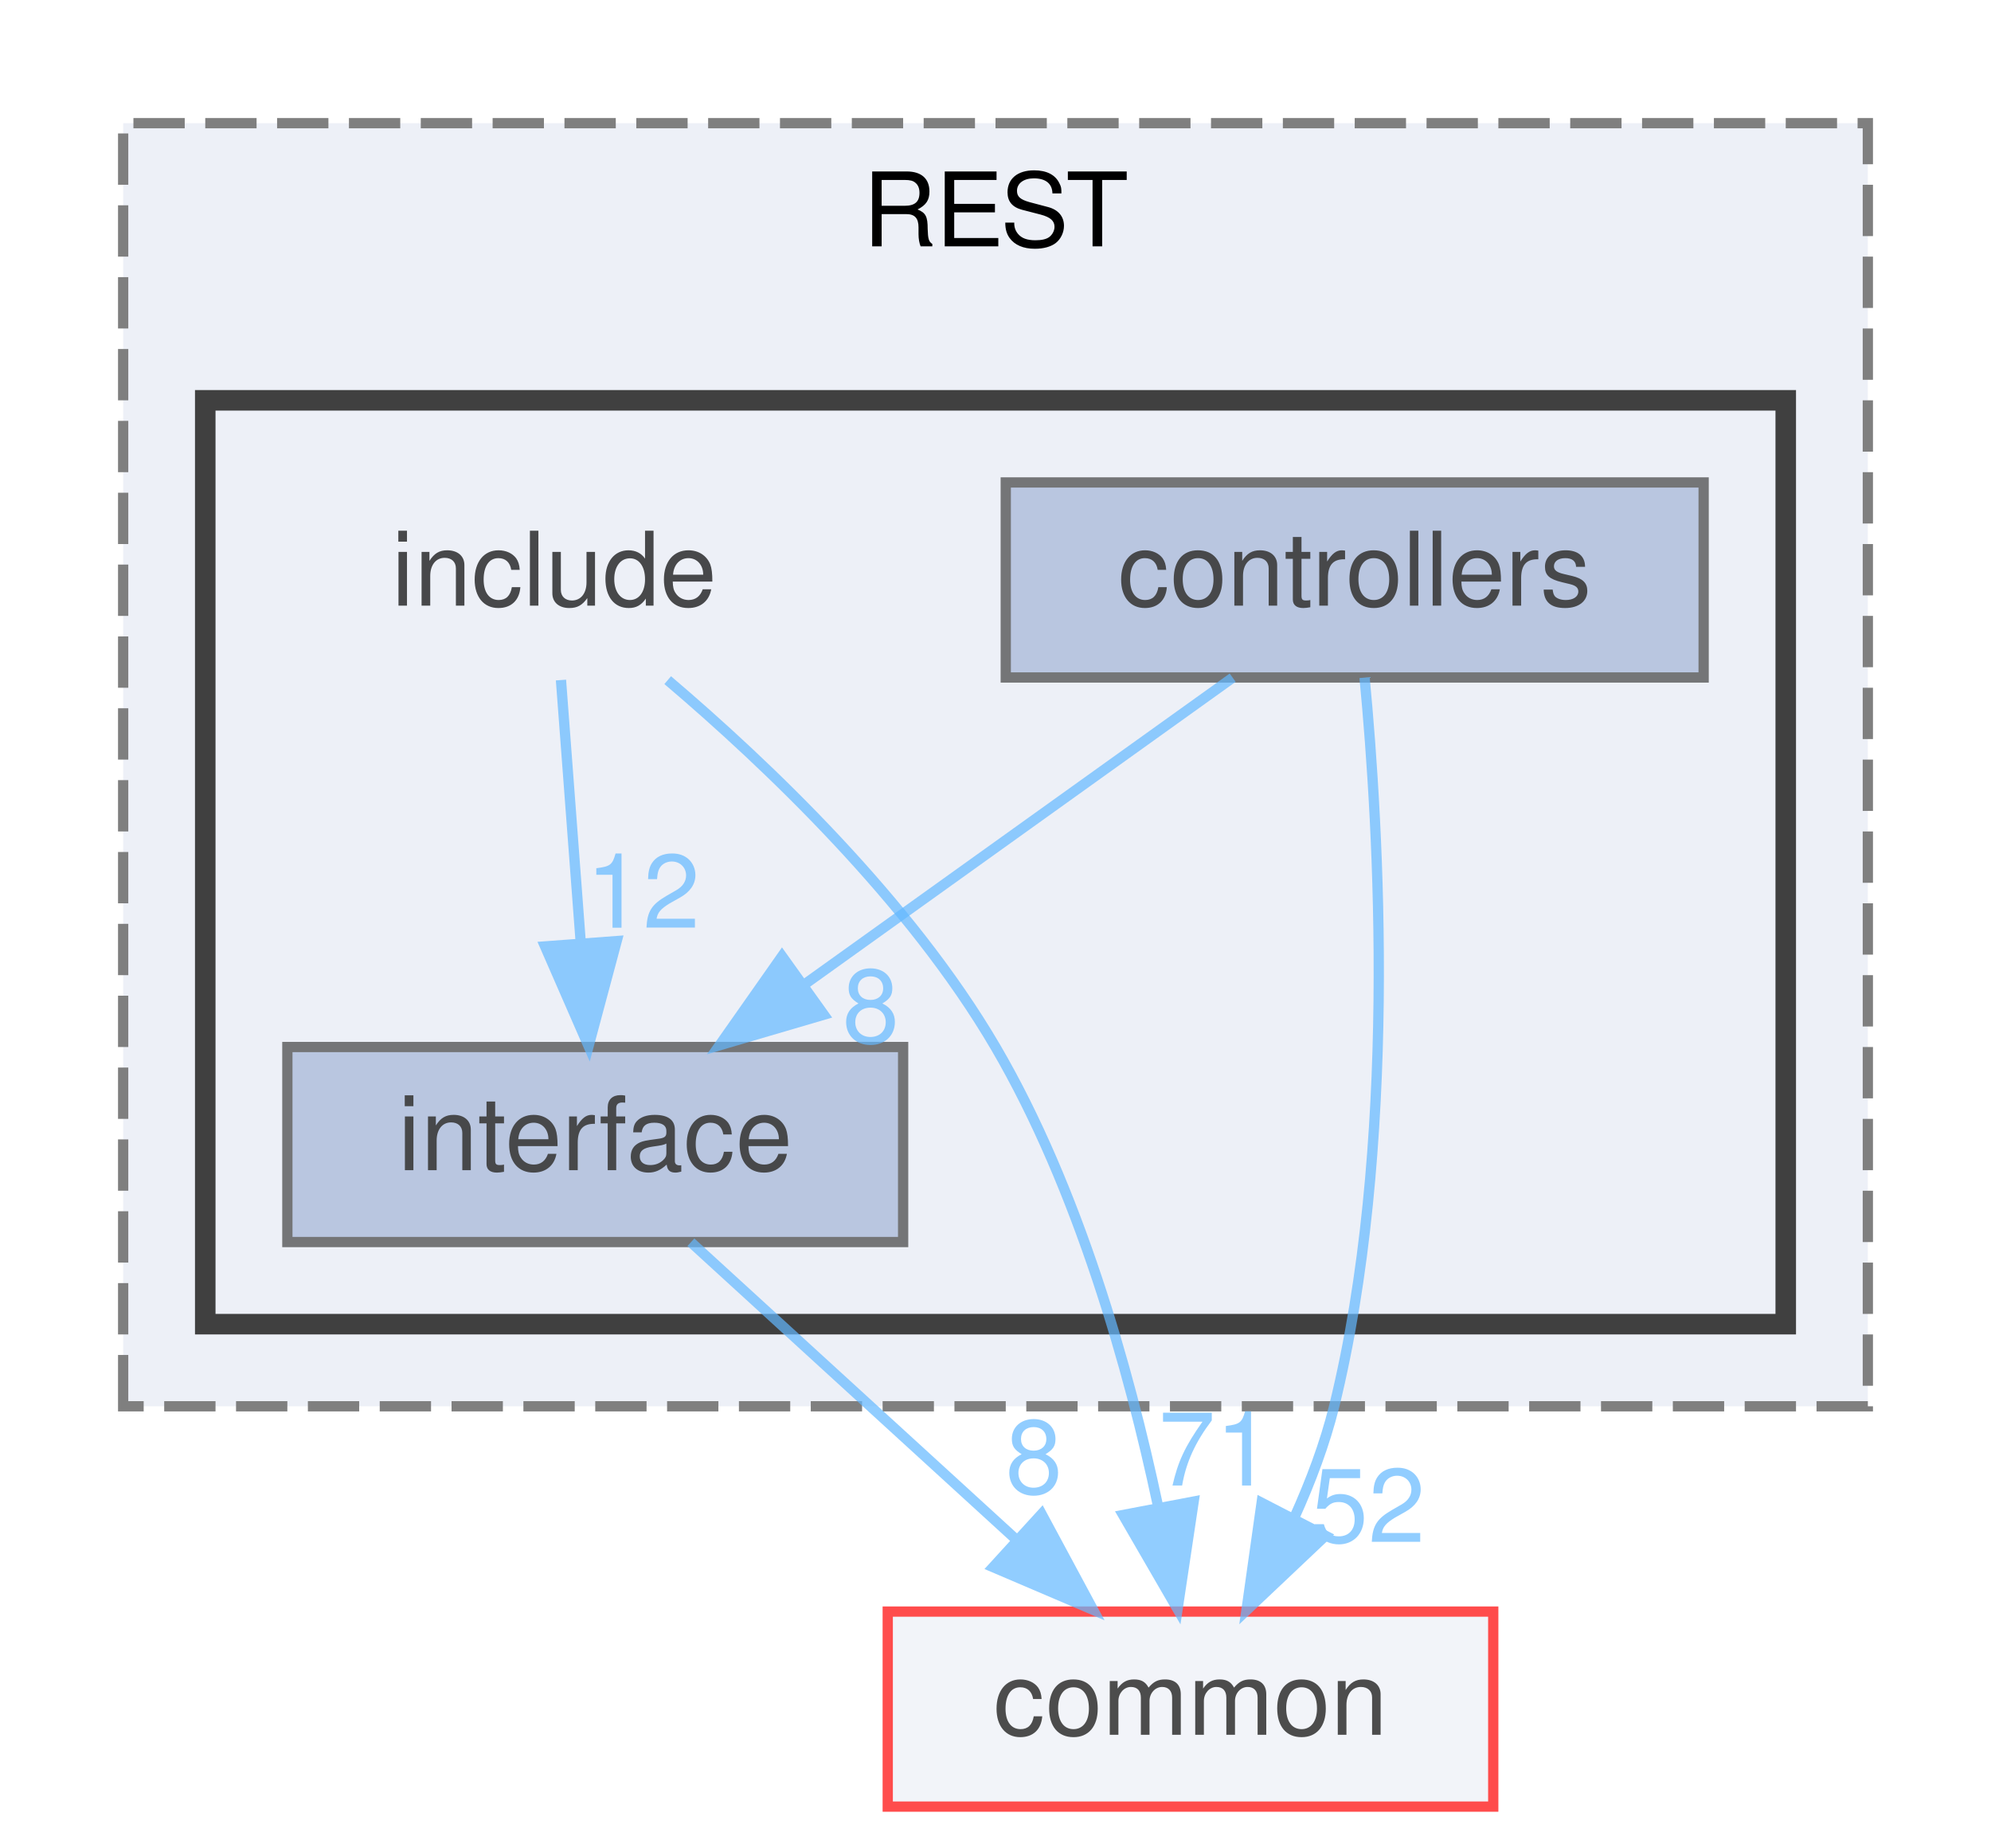
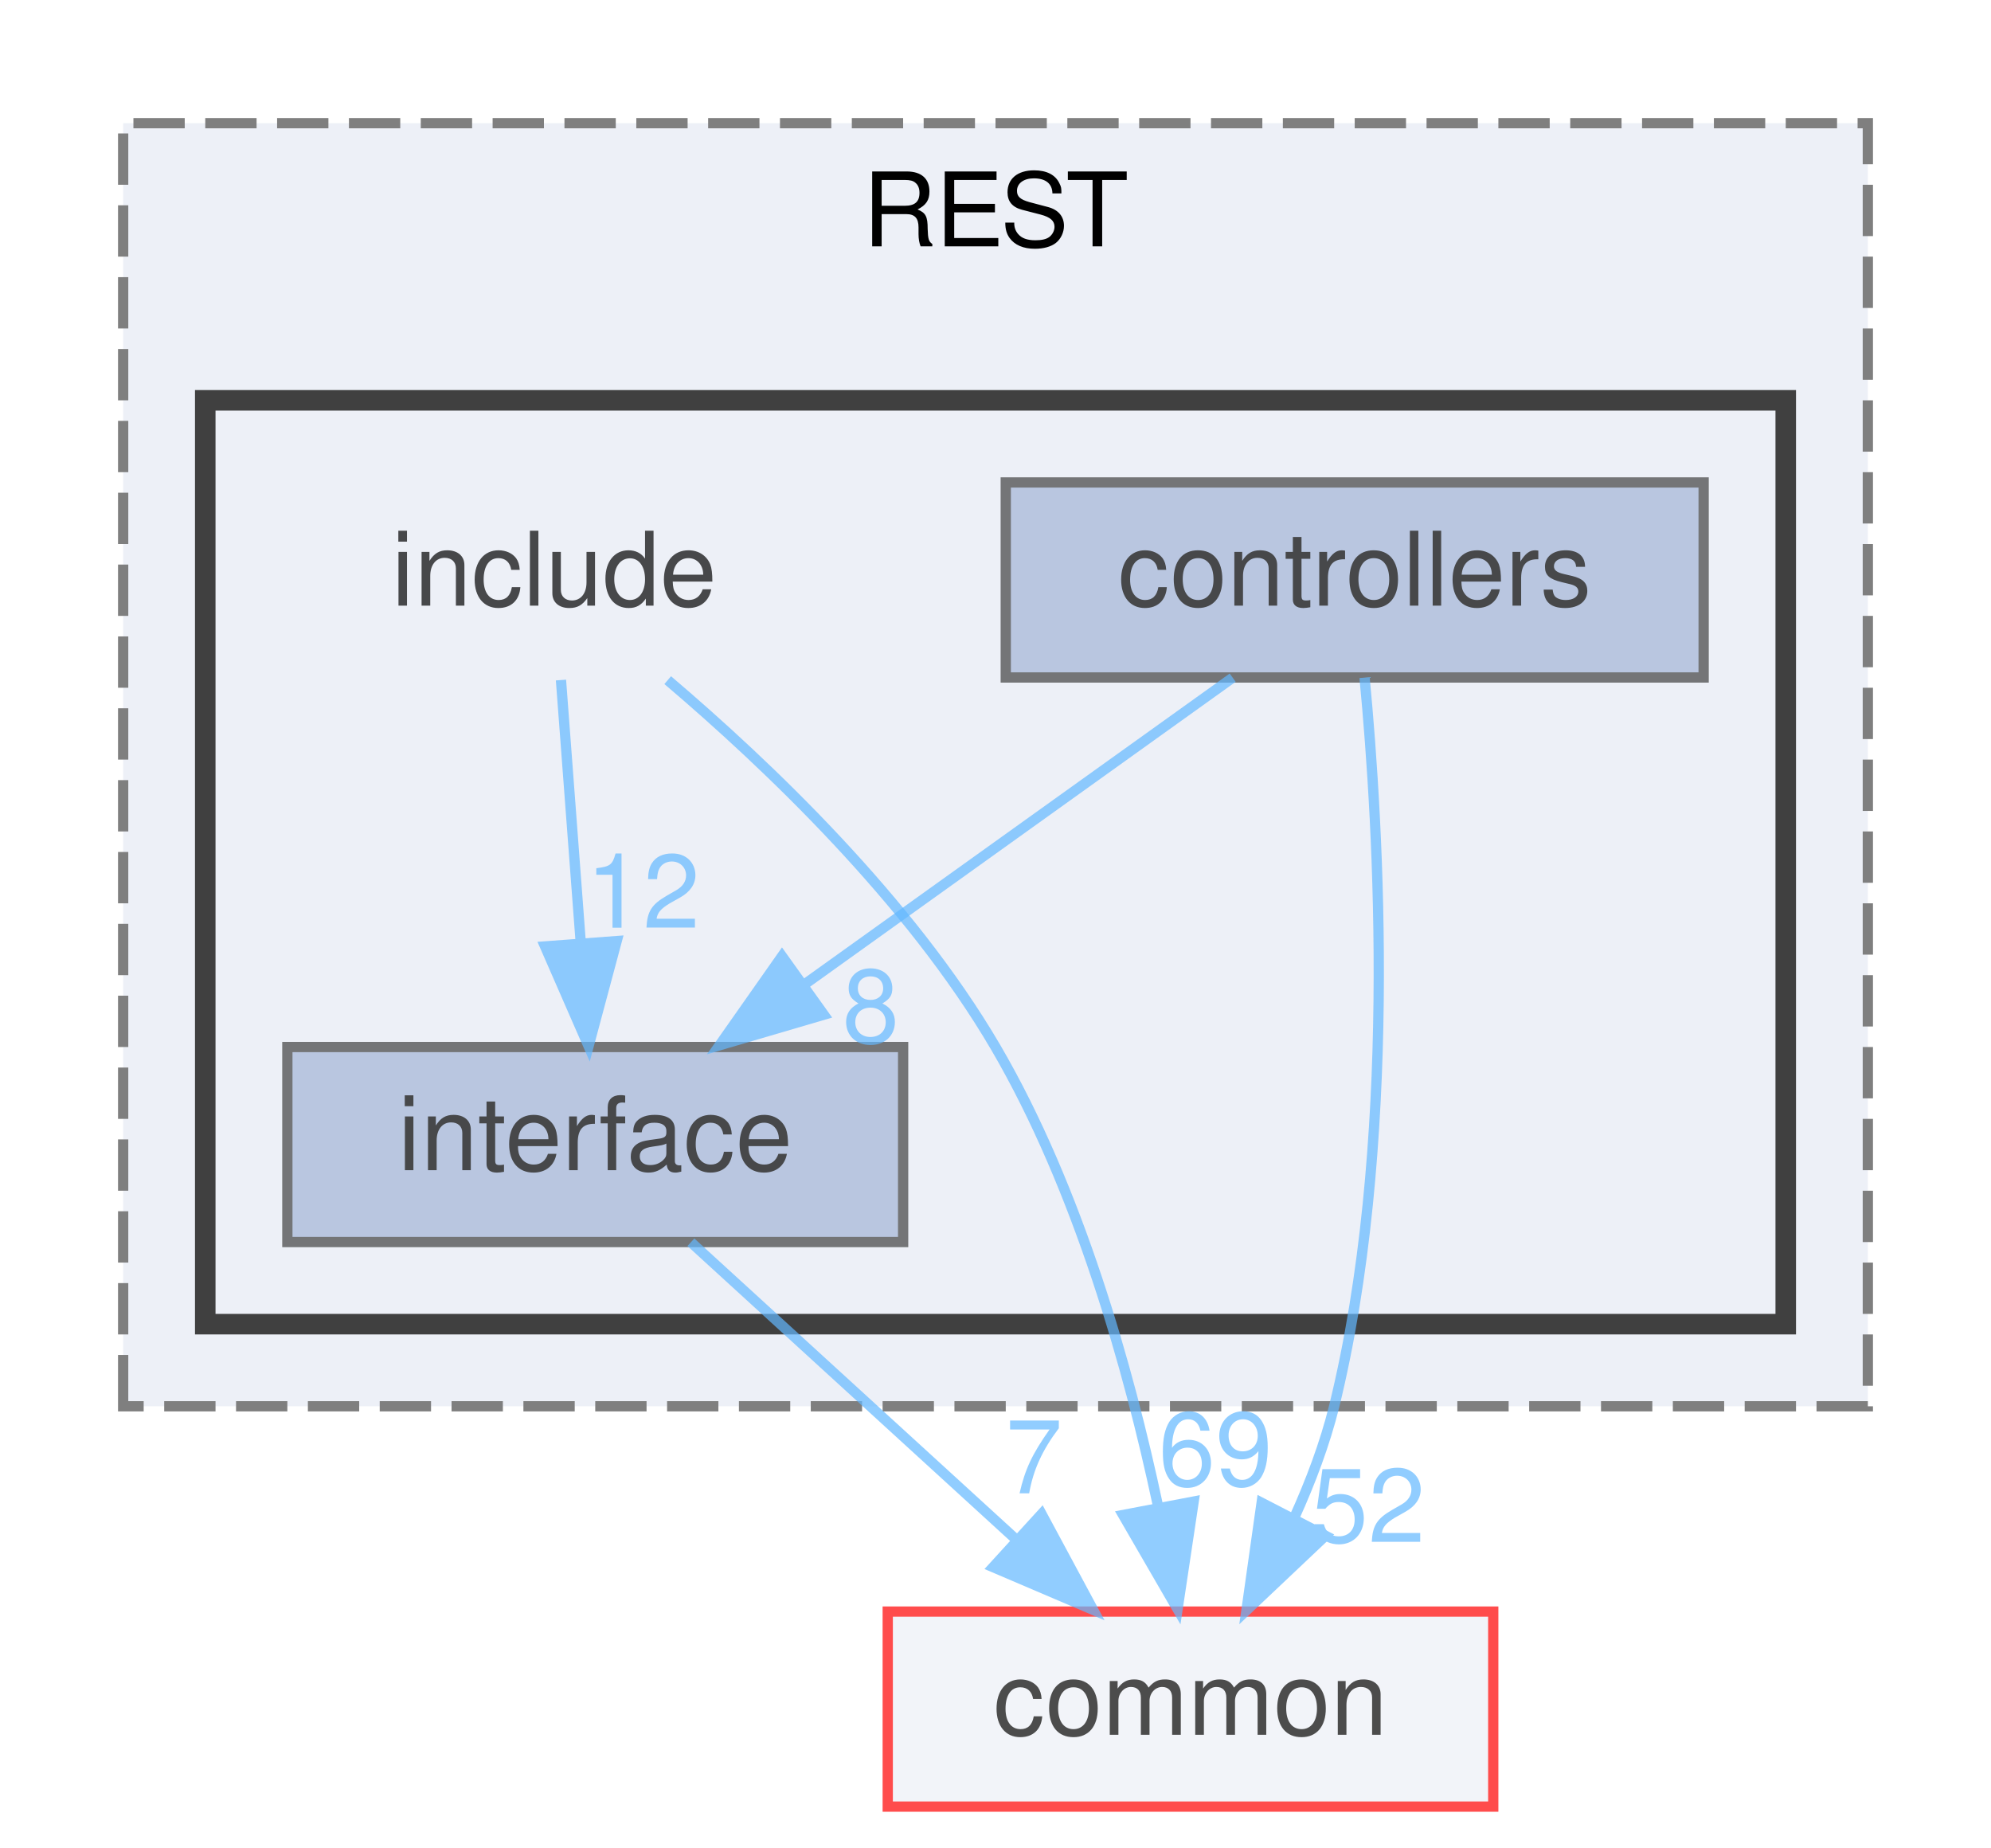
<svg xmlns="http://www.w3.org/2000/svg" xmlns:xlink="http://www.w3.org/1999/xlink" width="194pt" height="180pt" viewBox="0.00 0.00 194.00 180.00">
  <svg id="main" version="1.1" xml:space="preserve">
    <style type="text/css">
.node, .edge {opacity: 0.7;}
.node.selected, .edge.selected {opacity: 1;}
.edge:hover path { stroke: red; }
.edge:hover polygon { stroke: red; fill: red; }
</style>
    <svg id="graph" class="graph">
      <g id="graph0" class="graph" transform="scale(1 1) rotate(0) translate(4 176)">
        <g id="clust1" class="cluster">
          <g id="a_clust1">
            <a xlink:href="dir_94c770116cc371e021b8f057e5d05c6e.html" target="_top" xlink:title="REST">
              <polygon fill="#edf0f7" stroke="#7f7f7f" stroke-dasharray="5,2" points="8,-39 8,-164 178,-164 178,-39 8,-39" />
              <text text-anchor="middle" x="93" y="-152" font-family="Helvetica,sans-Serif" font-size="10.00">REST</text>
            </a>
          </g>
        </g>
        <g id="clust2" class="cluster">
          <g id="a_clust2">
            <a xlink:href="dir_e48bd7b024357ff76ed70b8fa8f2f2bf.html" target="_top">
              <polygon fill="#edf0f7" stroke="#404040" stroke-width="2" points="16,-47 16,-137 170,-137 170,-47 16,-47" />
            </a>
          </g>
        </g>
        <g id="node1" class="node">
          <text text-anchor="middle" x="50" y="-117" font-family="Helvetica,sans-Serif" font-size="10.00">include</text>
        </g>
        <g id="node3" class="node">
          <g id="a_node3">
            <a xlink:href="dir_412d4af8b93cd4619687289ee3925846.html" target="_top" xlink:title="interface">
              <polygon fill="#a2b4d6" stroke="#404040" points="84,-74 24,-74 24,-55 84,-55 84,-74" />
              <text text-anchor="middle" x="54" y="-62" font-family="Helvetica,sans-Serif" font-size="10.00">interface</text>
            </a>
          </g>
        </g>
        <g id="edge1" class="edge">
          <g id="a_edge1">
            <a xlink:href="dir_000007_000008.html" target="_top">
              <path fill="none" stroke="#63b8ff" d="M50.66,-109.75C51.18,-102.8 51.94,-92.85 52.59,-84.13" />
              <polygon fill="#63b8ff" stroke="#63b8ff" points="56.09,-84.32 53.35,-74.09 49.11,-83.8 56.09,-84.32" />
            </a>
          </g>
          <g id="a_edge1-headlabel">
            <a xlink:href="dir_000007_000008.html" target="_top" xlink:title="12">
              <text text-anchor="middle" x="58.65" y="-85.62" font-family="Helvetica,sans-Serif" font-size="10.00" fill="#63b8ff">12</text>
            </a>
          </g>
        </g>
        <g id="node4" class="node">
          <g id="a_node4">
            <a xlink:href="dir_bdd9a5d540de89e9fe90efdfc6973a4f.html" target="_top" xlink:title="common">
              <polygon fill="#edf0f7" stroke="red" points="141.5,-19 82.5,-19 82.5,0 141.5,0 141.5,-19" />
              <text text-anchor="middle" x="112" y="-7" font-family="Helvetica,sans-Serif" font-size="10.00">common</text>
            </a>
          </g>
        </g>
        <g id="edge2" class="edge">
          <g id="a_edge2">
            <a xlink:href="dir_000007_000000.html" target="_top">
              <path fill="none" stroke="#63b8ff" d="M61.06,-109.74C70.78,-101.48 84.64,-88.28 93,-74 101.09,-60.17 106,-42.61 108.8,-29.45" />
              <polygon fill="#63b8ff" stroke="#63b8ff" points="112.31,-29.72 110.74,-19.24 105.43,-28.41 112.31,-29.72" />
            </a>
          </g>
          <g id="a_edge2-headlabel">
-             <a xlink:href="dir_000007_000000.html" target="_top" xlink:title="71">
-               <text text-anchor="middle" x="114.43" y="-31.28" font-family="Helvetica,sans-Serif" font-size="10.00" fill="#63b8ff">71</text>
+             <a xlink:href="dir_000007_000000.html" target="_top" xlink:title="69">
+               <text text-anchor="middle" x="114.43" y="-31.28" font-family="Helvetica,sans-Serif" font-size="10.00" fill="#63b8ff">69</text>
            </a>
          </g>
        </g>
        <g id="node2" class="node">
          <g id="a_node2">
            <a xlink:href="dir_954add30464b4aec8762ca12115d6425.html" target="_top" xlink:title="controllers">
              <polygon fill="#a2b4d6" stroke="#404040" points="162,-129 94,-129 94,-110 162,-110 162,-129" />
              <text text-anchor="middle" x="128" y="-117" font-family="Helvetica,sans-Serif" font-size="10.00">controllers</text>
            </a>
          </g>
        </g>
        <g id="edge3" class="edge">
          <g id="a_edge3">
            <a xlink:href="dir_000002_000008.html" target="_top">
              <path fill="none" stroke="#63b8ff" d="M116.11,-109.98C104.85,-101.92 87.71,-89.65 74.29,-80.03" />
              <polygon fill="#63b8ff" stroke="#63b8ff" points="76.27,-77.15 66.11,-74.17 72.2,-82.84 76.27,-77.15" />
            </a>
          </g>
          <g id="a_edge3-headlabel">
            <a xlink:href="dir_000002_000008.html" target="_top" xlink:title="8">
              <text text-anchor="middle" x="80.85" y="-74.43" font-family="Helvetica,sans-Serif" font-size="10.00" fill="#63b8ff">8</text>
            </a>
          </g>
        </g>
        <g id="edge4" class="edge">
          <g id="a_edge4">
            <a xlink:href="dir_000002_000000.html" target="_top">
              <path fill="none" stroke="#63b8ff" d="M128.96,-109.99C130.37,-95.27 132.19,-64.21 126,-39 125.1,-35.36 123.7,-31.64 122.11,-28.14" />
              <polygon fill="#63b8ff" stroke="#63b8ff" points="125.15,-26.39 117.45,-19.11 118.93,-29.6 125.15,-26.39" />
            </a>
          </g>
          <g id="a_edge4-headlabel">
            <a xlink:href="dir_000002_000000.html" target="_top" xlink:title="52">
              <text text-anchor="middle" x="129.32" y="-25.78" font-family="Helvetica,sans-Serif" font-size="10.00" fill="#63b8ff">52</text>
            </a>
          </g>
        </g>
        <g id="edge5" class="edge">
          <g id="a_edge5">
            <a xlink:href="dir_000008_000000.html" target="_top">
              <path fill="none" stroke="#63b8ff" d="M63.32,-54.98C71.81,-47.23 84.56,-35.58 94.88,-26.14" />
              <polygon fill="#63b8ff" stroke="#63b8ff" points="97.49,-28.5 102.51,-19.17 92.77,-23.33 97.49,-28.5" />
            </a>
          </g>
          <g id="a_edge5-headlabel">
-             <a xlink:href="dir_000008_000000.html" target="_top" xlink:title="8">
-               <text text-anchor="middle" x="96.75" y="-30.52" font-family="Helvetica,sans-Serif" font-size="10.00" fill="#63b8ff">8</text>
+             <a xlink:href="dir_000008_000000.html" target="_top" xlink:title="7">
+               <text text-anchor="middle" x="96.75" y="-30.52" font-family="Helvetica,sans-Serif" font-size="10.00" fill="#63b8ff">7</text>
            </a>
          </g>
        </g>
      </g>
    </svg>
  </svg>
  <style type="text/css">

[data-mouse-over-selected='false'] { opacity: 0.7; }
[data-mouse-over-selected='true']  { opacity: 1.0; }

</style>
</svg>
